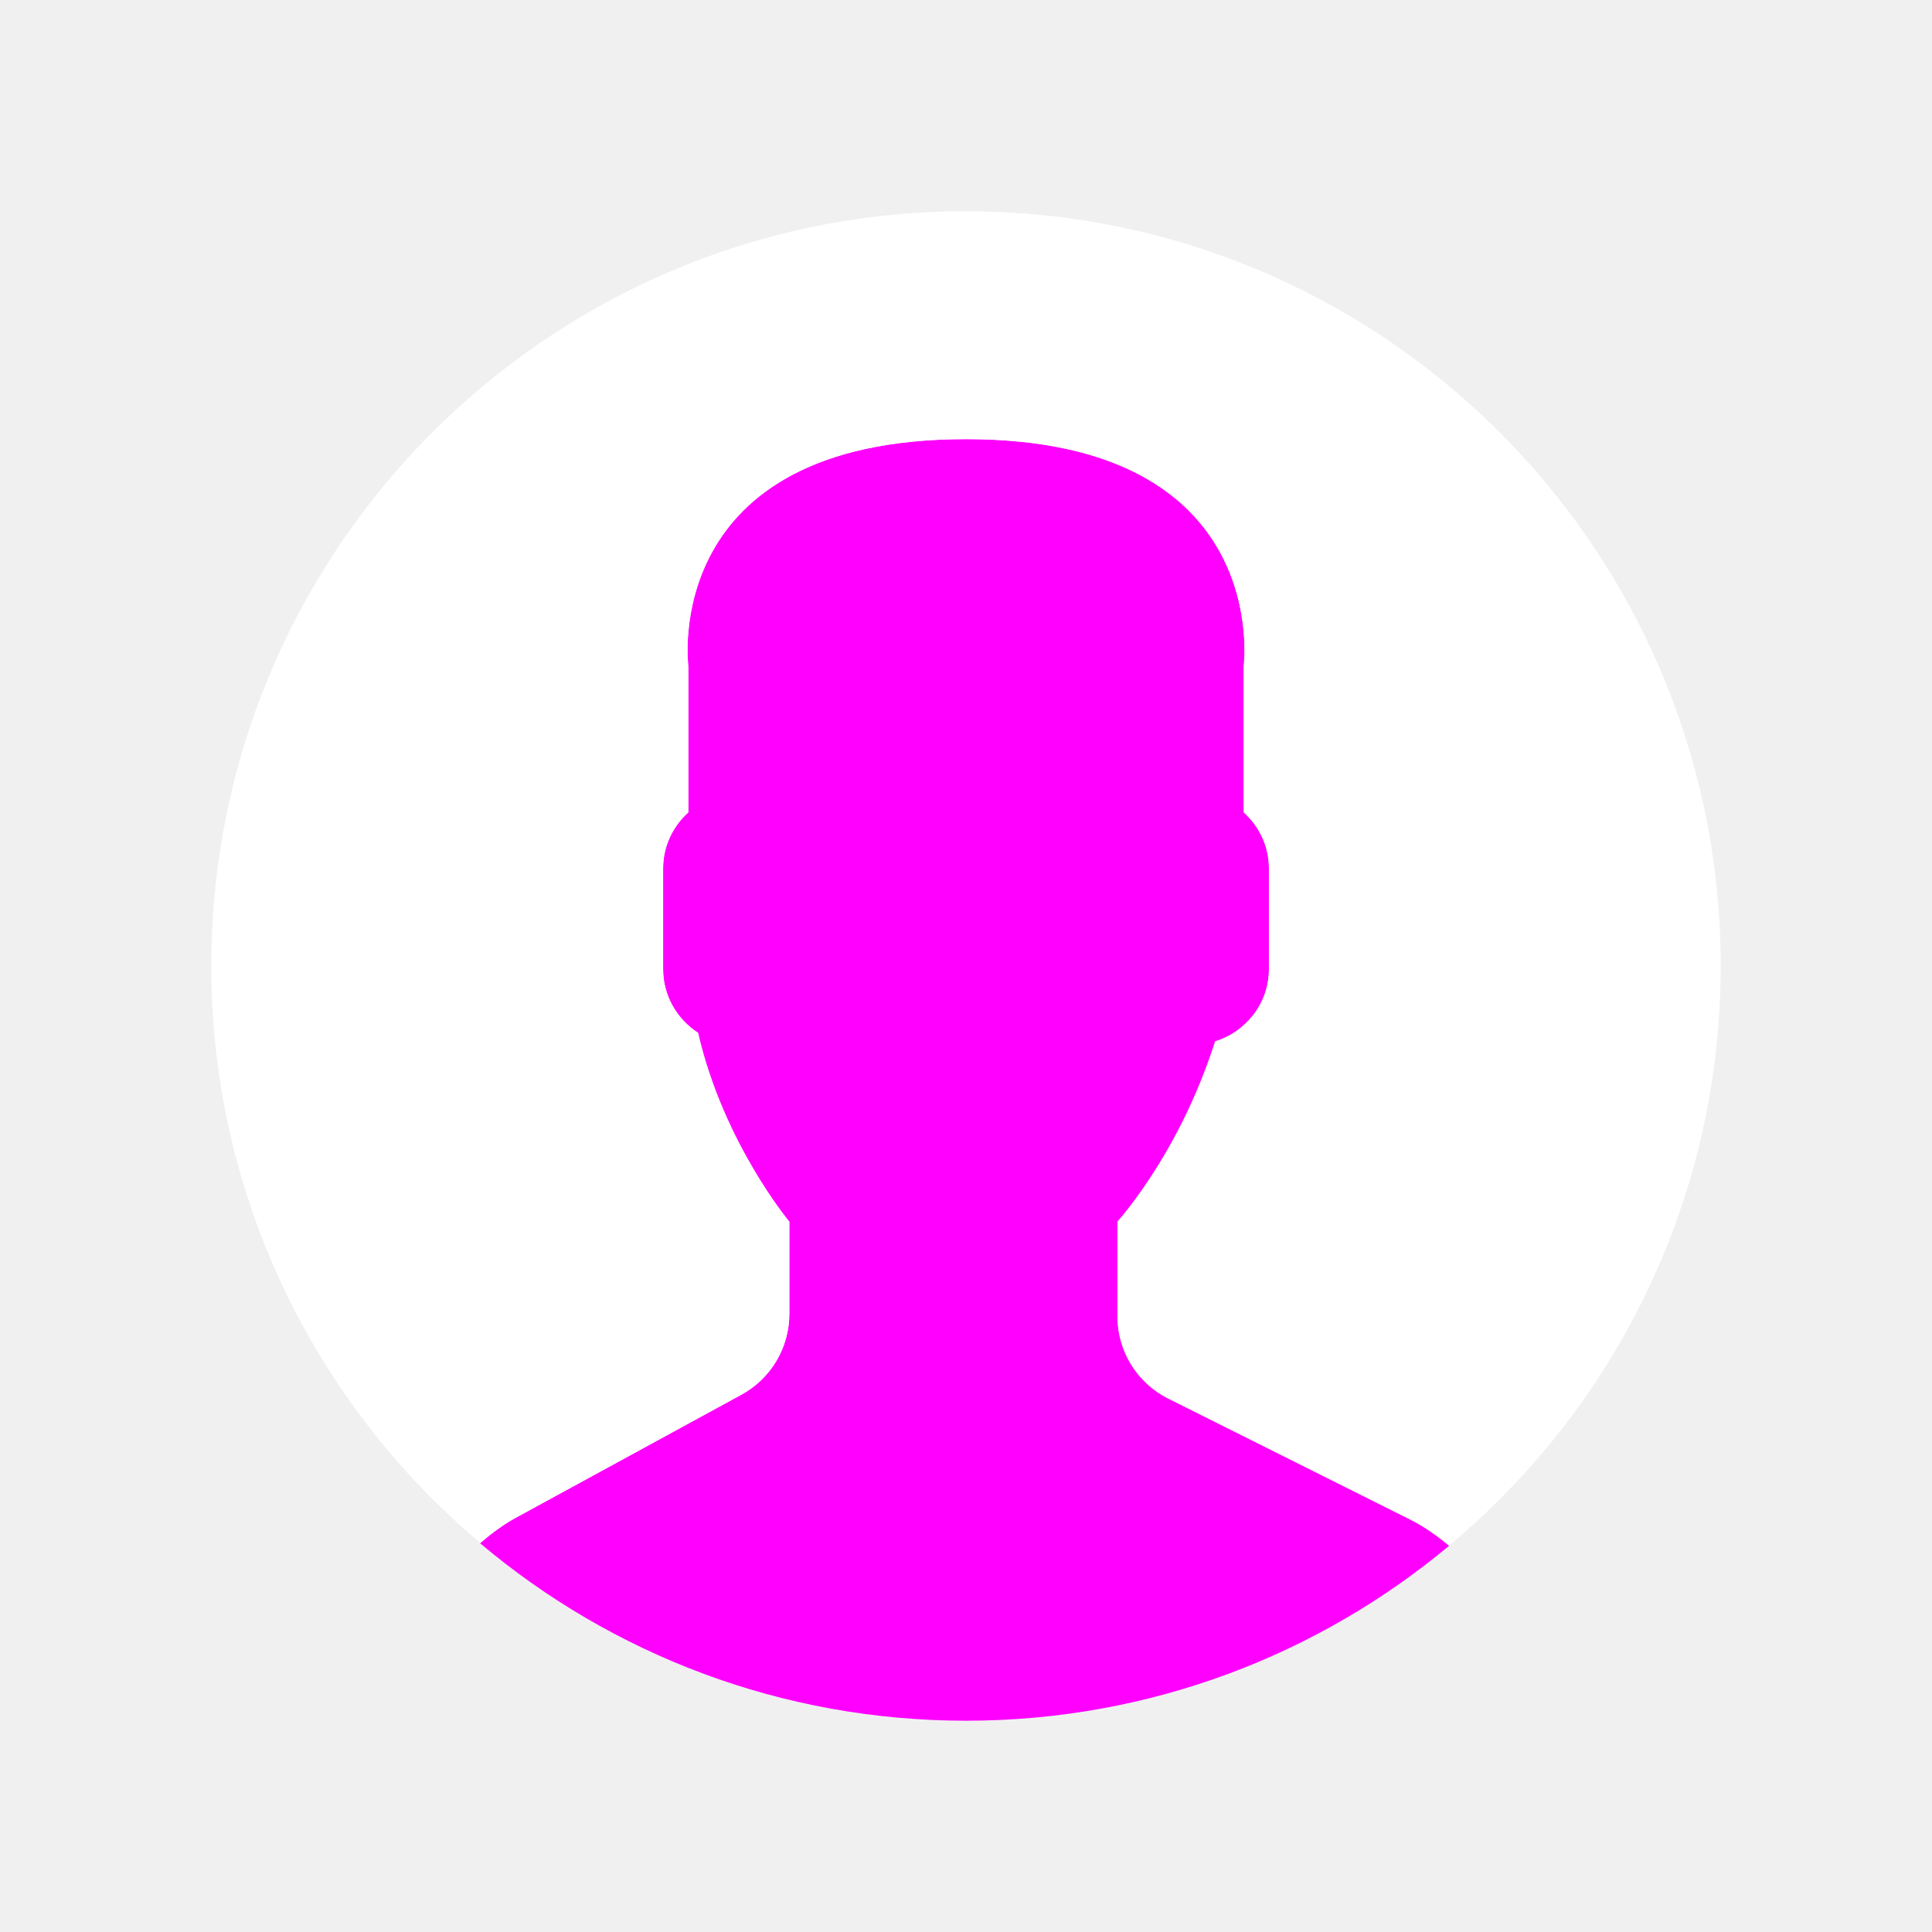
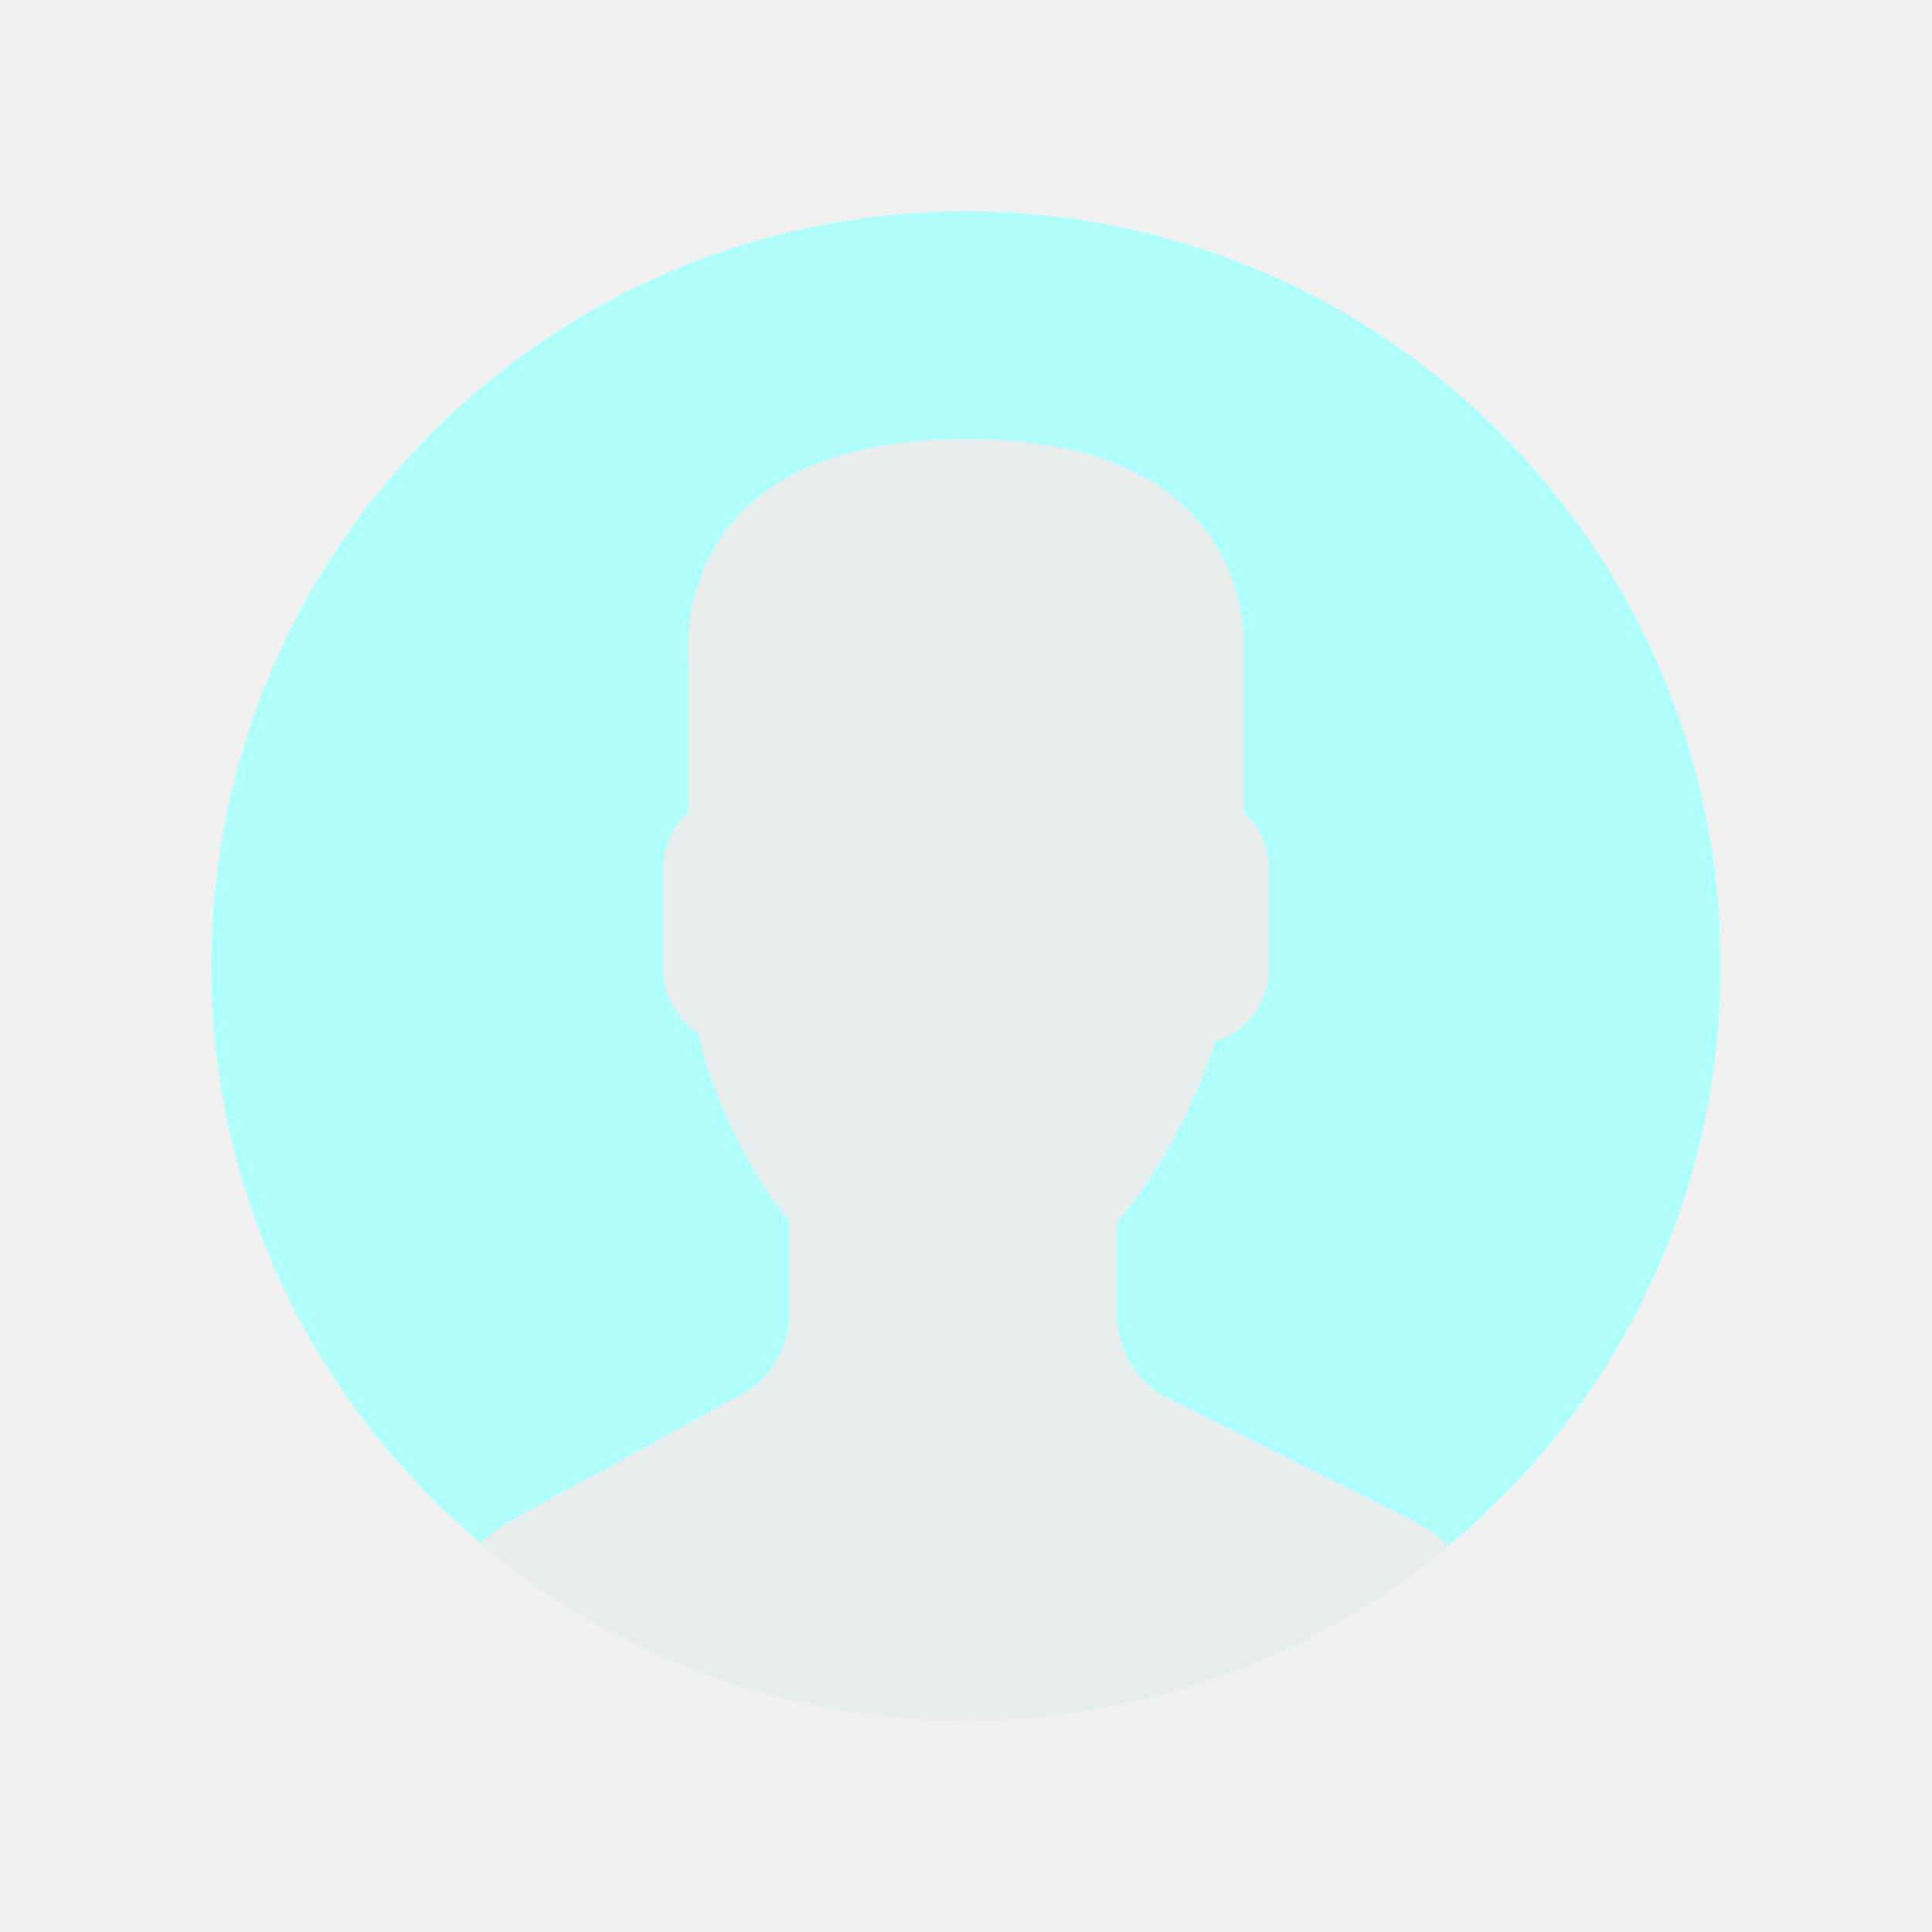
<svg xmlns="http://www.w3.org/2000/svg" version="1.1" id="Capa_1" x="0px" y="0px" viewBox="0 0 512 512" xml:space="preserve" width="512" height="512">
  <defs id="defs41" />
  <g id="g847" transform="matrix(7.547461,0,0,7.547461,55.99961,55.99209)" style="stroke-width:0.132">
-     <path id="path2" d="m 18.613,41.552 -7.907,4.313 C 10.242,46.118 9.825,46.429 9.437,46.768 14.047,50.655 19.998,53 26.5,53 32.954,53 38.867,50.69 43.464,46.856 43.04,46.498 42.58,46.176 42.07,45.922 l -8.467,-4.233 c -1.094,-0.547 -1.785,-1.665 -1.785,-2.888 v -3.322 c 0.238,-0.271 0.51,-0.619 0.801,-1.03 1.154,-1.63 2.027,-3.423 2.632,-5.304 1.086,-0.335 1.886,-1.338 1.886,-2.53 v -3.546 c 0,-0.78 -0.347,-1.477 -0.886,-1.965 v -5.126 c 0,0 1.053,-7.977 -9.75,-7.977 -10.803,0 -9.75,7.977 -9.75,7.977 v 5.126 c -0.54,0.488 -0.886,1.185 -0.886,1.965 v 3.546 c 0,0.934 0.491,1.756 1.226,2.231 0.886,3.857 3.206,6.633 3.206,6.633 v 3.24 c -0.001,1.18 -0.647,2.267 -1.684,2.833 z" style="fill:#FF00FF;stroke-width:0.018" />
-     <g style="fill:#ffffff;fill-opacity:1;stroke-width:0.132" id="g6">
-       <path id="path4" d="M 26.953,0.004 C 12.32,-0.246 0.254,11.414 0.004,26.047 -0.138,34.344 3.56,41.801 9.448,46.76 c 0.385,-0.336 0.798,-0.644 1.257,-0.894 l 7.907,-4.313 c 1.037,-0.566 1.683,-1.653 1.683,-2.835 v -3.24 c 0,0 -2.321,-2.776 -3.206,-6.633 -0.734,-0.475 -1.226,-1.296 -1.226,-2.231 v -3.546 c 0,-0.78 0.347,-1.477 0.886,-1.965 v -5.126 c 0,0 -1.053,-7.977 9.75,-7.977 10.803,0 9.75,7.977 9.75,7.977 v 5.126 c 0.54,0.488 0.886,1.185 0.886,1.965 v 3.546 c 0,1.192 -0.8,2.195 -1.886,2.53 -0.605,1.881 -1.478,3.674 -2.632,5.304 -0.291,0.411 -0.563,0.759 -0.801,1.03 V 38.8 c 0,1.223 0.691,2.342 1.785,2.888 l 8.467,4.233 c 0.508,0.254 0.967,0.575 1.39,0.932 5.71,-4.762 9.399,-11.882 9.536,-19.9 C 53.246,12.32 41.587,0.254 26.953,0.004 Z" style="fill:#ffffff;fill-opacity:1;stroke-width:0.132" />
+     <path id="path2" d="m 18.613,41.552 -7.907,4.313 C 10.242,46.118 9.825,46.429 9.437,46.768 14.047,50.655 19.998,53 26.5,53 32.954,53 38.867,50.69 43.464,46.856 43.04,46.498 42.58,46.176 42.07,45.922 l -8.467,-4.233 c -1.094,-0.547 -1.785,-1.665 -1.785,-2.888 v -3.322 c 0.238,-0.271 0.51,-0.619 0.801,-1.03 1.154,-1.63 2.027,-3.423 2.632,-5.304 1.086,-0.335 1.886,-1.338 1.886,-2.53 v -3.546 c 0,-0.78 -0.347,-1.477 -0.886,-1.965 v -5.126 c 0,0 1.053,-7.977 -9.75,-7.977 -10.803,0 -9.75,7.977 -9.75,7.977 v 5.126 c -0.54,0.488 -0.886,1.185 -0.886,1.965 v 3.546 c 0,0.934 0.491,1.756 1.226,2.231 0.886,3.857 3.206,6.633 3.206,6.633 v 3.24 c -0.001,1.18 -0.647,2.267 -1.684,2.833 z" style="fill:#e7eced;stroke-width:0.018" />
+     <g style="fill:#b0ffff;fill-opacity:1;stroke-width:0.132" id="g6">
+       <path id="path4" d="M 26.953,0.004 C 12.32,-0.246 0.254,11.414 0.004,26.047 -0.138,34.344 3.56,41.801 9.448,46.76 c 0.385,-0.336 0.798,-0.644 1.257,-0.894 l 7.907,-4.313 c 1.037,-0.566 1.683,-1.653 1.683,-2.835 v -3.24 c 0,0 -2.321,-2.776 -3.206,-6.633 -0.734,-0.475 -1.226,-1.296 -1.226,-2.231 v -3.546 c 0,-0.78 0.347,-1.477 0.886,-1.965 v -5.126 c 0,0 -1.053,-7.977 9.75,-7.977 10.803,0 9.75,7.977 9.75,7.977 v 5.126 c 0.54,0.488 0.886,1.185 0.886,1.965 v 3.546 c 0,1.192 -0.8,2.195 -1.886,2.53 -0.605,1.881 -1.478,3.674 -2.632,5.304 -0.291,0.411 -0.563,0.759 -0.801,1.03 V 38.8 c 0,1.223 0.691,2.342 1.785,2.888 l 8.467,4.233 c 0.508,0.254 0.967,0.575 1.39,0.932 5.71,-4.762 9.399,-11.882 9.536,-19.9 C 53.246,12.32 41.587,0.254 26.953,0.004 Z" style="fill:#b0ffff;fill-opacity:1;stroke-width:0.132" />
    </g>
    <g id="g8" style="stroke-width:0.132" />
    <g id="g10" style="stroke-width:0.132" />
    <g id="g12" style="stroke-width:0.132" />
    <g id="g14" style="stroke-width:0.132" />
    <g id="g16" style="stroke-width:0.132" />
    <g id="g18" style="stroke-width:0.132" />
    <g id="g20" style="stroke-width:0.132" />
    <g id="g22" style="stroke-width:0.132" />
    <g id="g24" style="stroke-width:0.132" />
    <g id="g26" style="stroke-width:0.132" />
    <g id="g28" style="stroke-width:0.132" />
    <g id="g30" style="stroke-width:0.132" />
    <g id="g32" style="stroke-width:0.132" />
    <g id="g34" style="stroke-width:0.132" />
    <g id="g36" style="stroke-width:0.132" />
  </g>
</svg>
